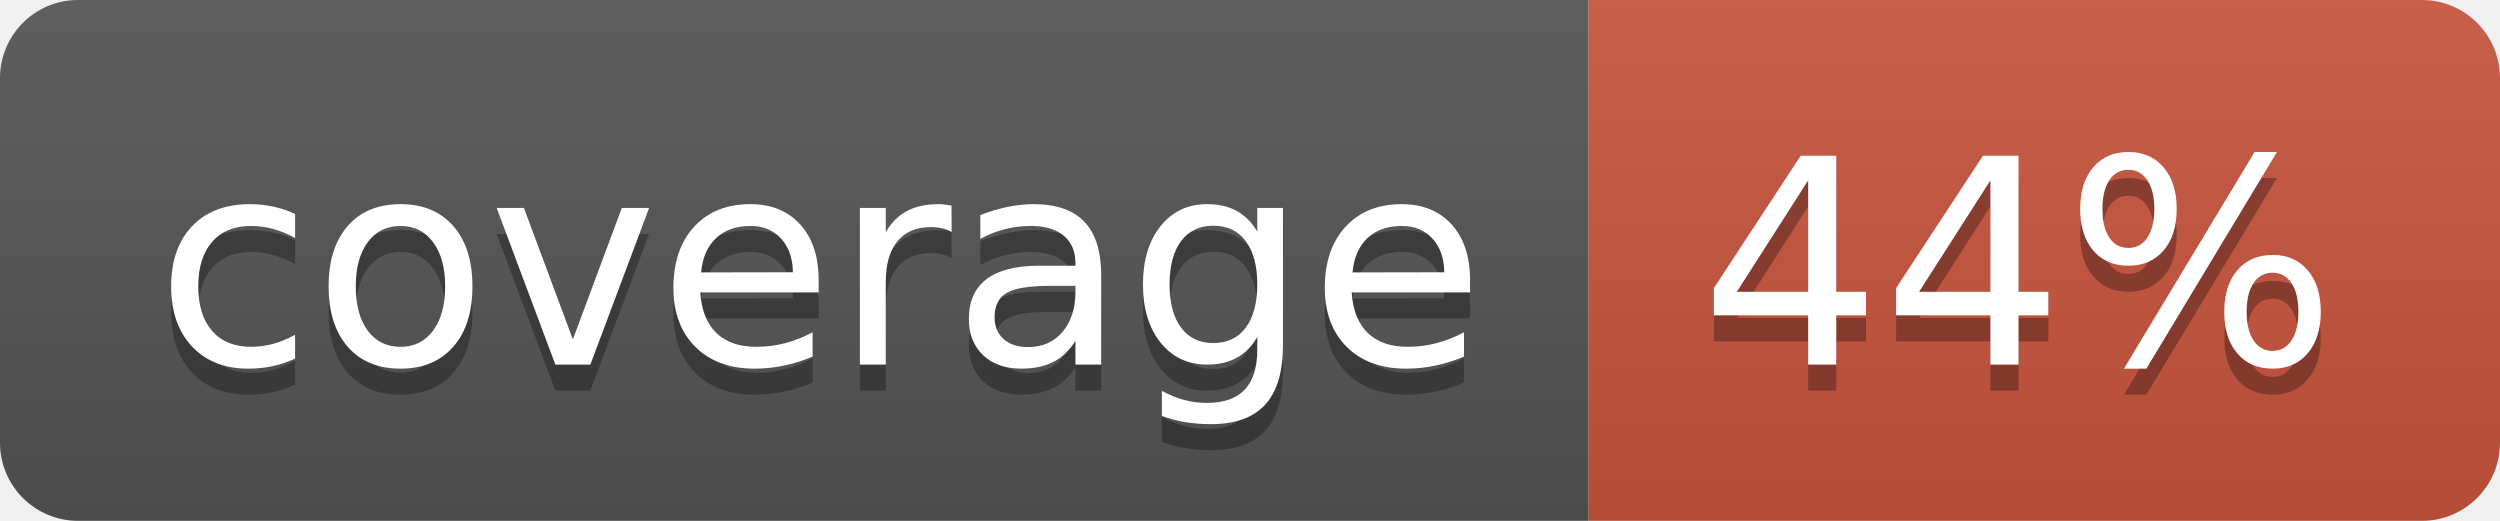
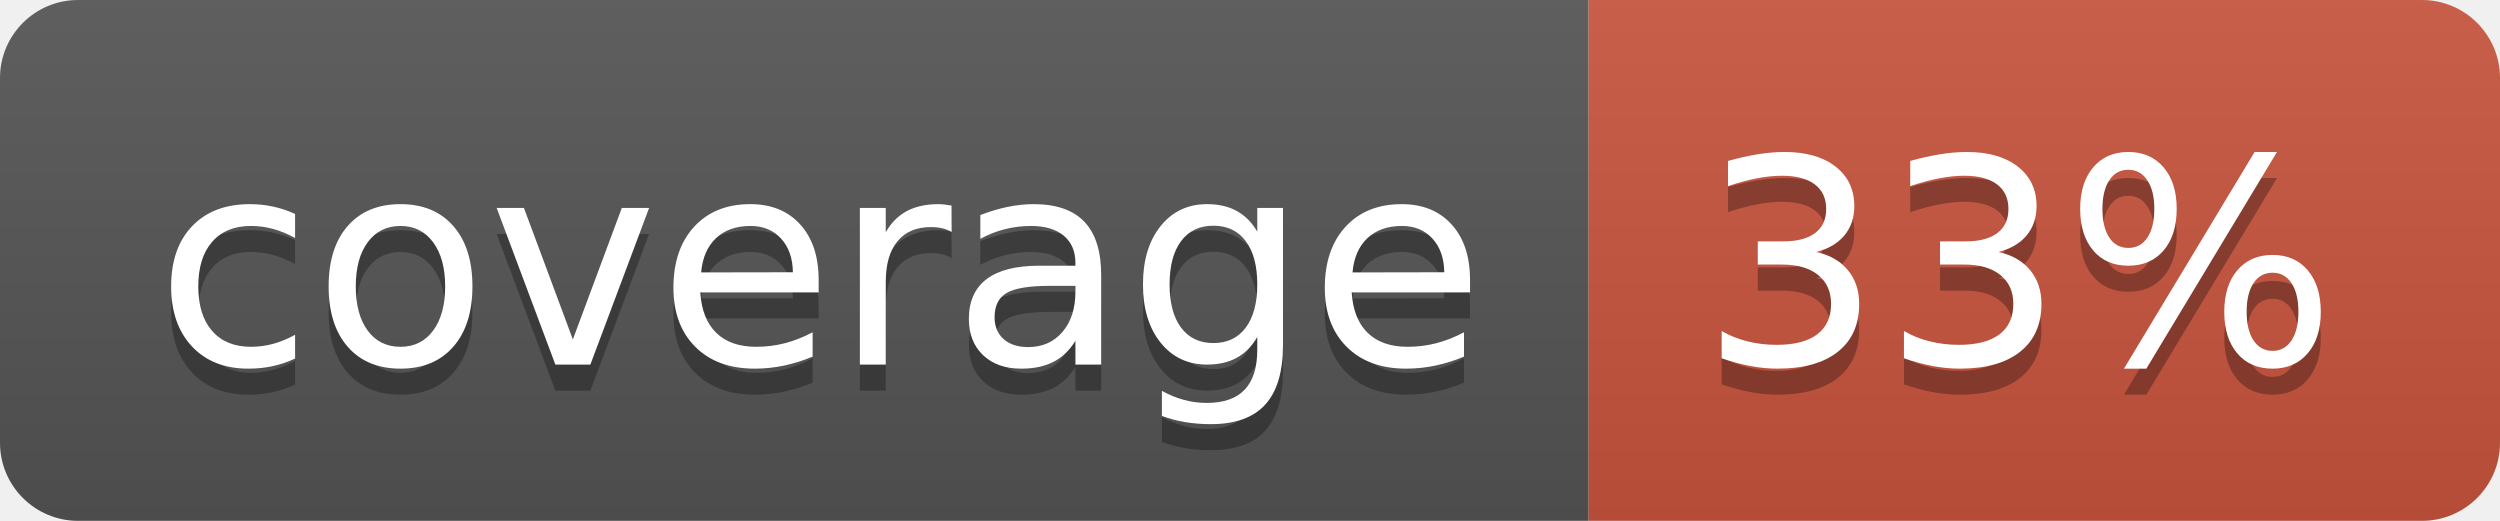
<svg xmlns="http://www.w3.org/2000/svg" width="96" height="20">
  <linearGradient id="b" x2="0" y2="100%">
    <stop offset="0" stop-color="#bbb" stop-opacity=".1" />
    <stop offset="1" stop-opacity=".1" />
  </linearGradient>
  <clipPath id="a">
    <rect width="96" height="20" rx="3" fill="#fff" />
  </clipPath>
  <g clip-path="url(#a)">
    <path fill="#555" d="M0 0h61v20H0z" />
    <path fill="#CA553E" d="M61 0h35v20H61z" />
    <path fill="url(#b)" d="M0 0h96v20H0z" />
  </g>
  <g fill="#fff" text-anchor="middle" font-family="DejaVu Sans,Verdana,Geneva,sans-serif" font-size="110">
    <text x="315" y="150" fill="#010101" fill-opacity=".3" transform="scale(.1)" textLength="510">coverage</text>
    <text x="315" y="140" transform="scale(.1)" textLength="510">coverage</text>
-     <text x="775" y="150" fill="#010101" fill-opacity=".3" transform="scale(.1)" textLength="250">44%</text>
-     <text x="775" y="140" transform="scale(.1)" textLength="250">44%</text>
+     <text x="775" y="150" fill="#010101" fill-opacity=".3" transform="scale(.1)" textLength="250">33%</text>
+     <text x="775" y="140" transform="scale(.1)" textLength="250">33%</text>
  </g>
</svg>
